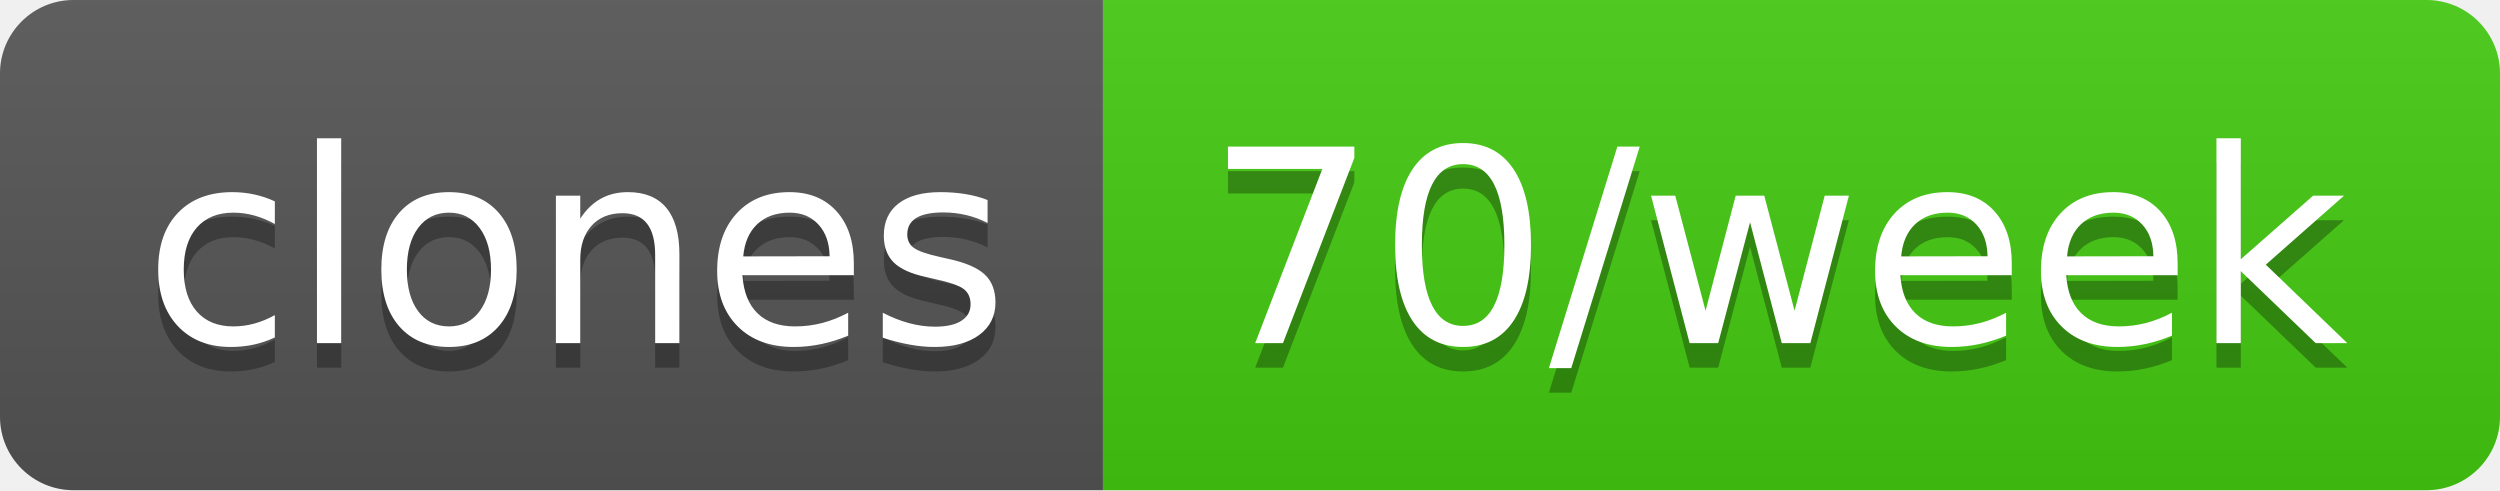
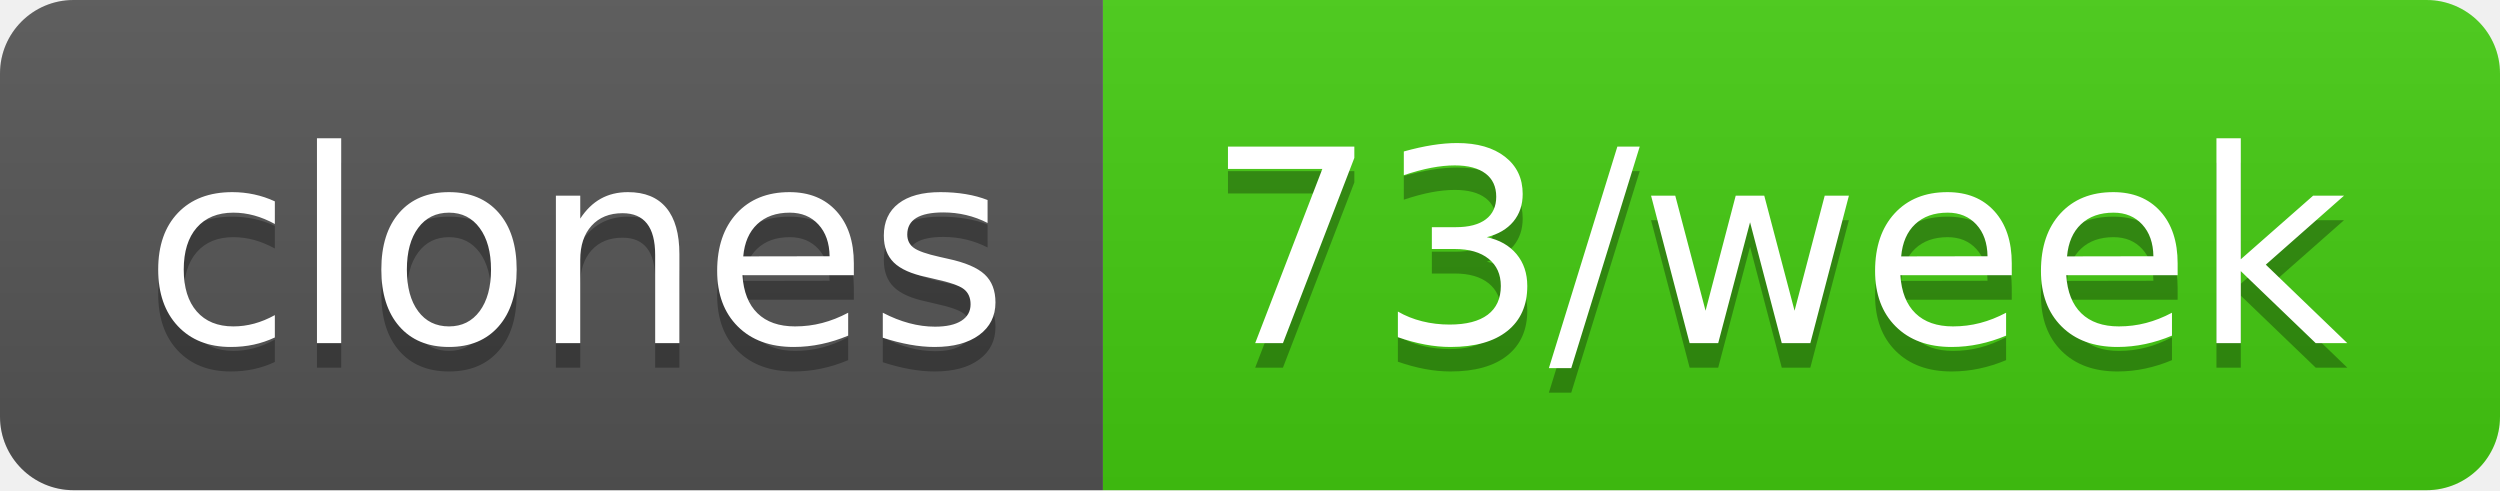
- <svg xmlns="http://www.w3.org/2000/svg" width="102" height="20" role="img" aria-label="clones: 70/week">
+ <svg xmlns="http://www.w3.org/2000/svg" width="102" height="20" role="img" aria-label="clones: 73/week">
  <linearGradient id="s" x2="0" y2="100%">
    <stop offset="0" stop-color="#bbb" stop-opacity=".1" />
    <stop offset="1" stop-opacity=".1" />
  </linearGradient>
  <clipPath id="r">
    <rect width="102" height="20" rx="3" fill="#fff" />
  </clipPath>
  <g clip-path="url(#r)">
    <rect width="45" height="20" fill="#555" />
    <rect x="45" width="57" height="20" fill="#4c1" />
    <rect width="102" height="20" fill="url(#s)" />
  </g>
  <g fill="#fff" text-anchor="middle" font-family="Verdana,Geneva,DejaVu Sans,sans-serif" text-rendering="geometricPrecision" font-size="110">
    <text aria-hidden="true" x="235" y="150" fill="#010101" fill-opacity=".3" transform="scale(.1)" textLength="350">clones</text>
    <text x="235" y="140" transform="scale(.1)" fill="#fff" textLength="350">clones</text>
-     <text aria-hidden="true" x="725" y="150" fill="#010101" fill-opacity=".3" transform="scale(.1)" textLength="470">70/week</text>
-     <text x="725" y="140" transform="scale(.1)" fill="#fff" textLength="470">70/week</text>
+     <text aria-hidden="true" x="725" y="150" fill="#010101" fill-opacity=".3" transform="scale(.1)" textLength="470">73/week</text>
+     <text x="725" y="140" transform="scale(.1)" fill="#fff" textLength="470">73/week</text>
  </g>
</svg>
